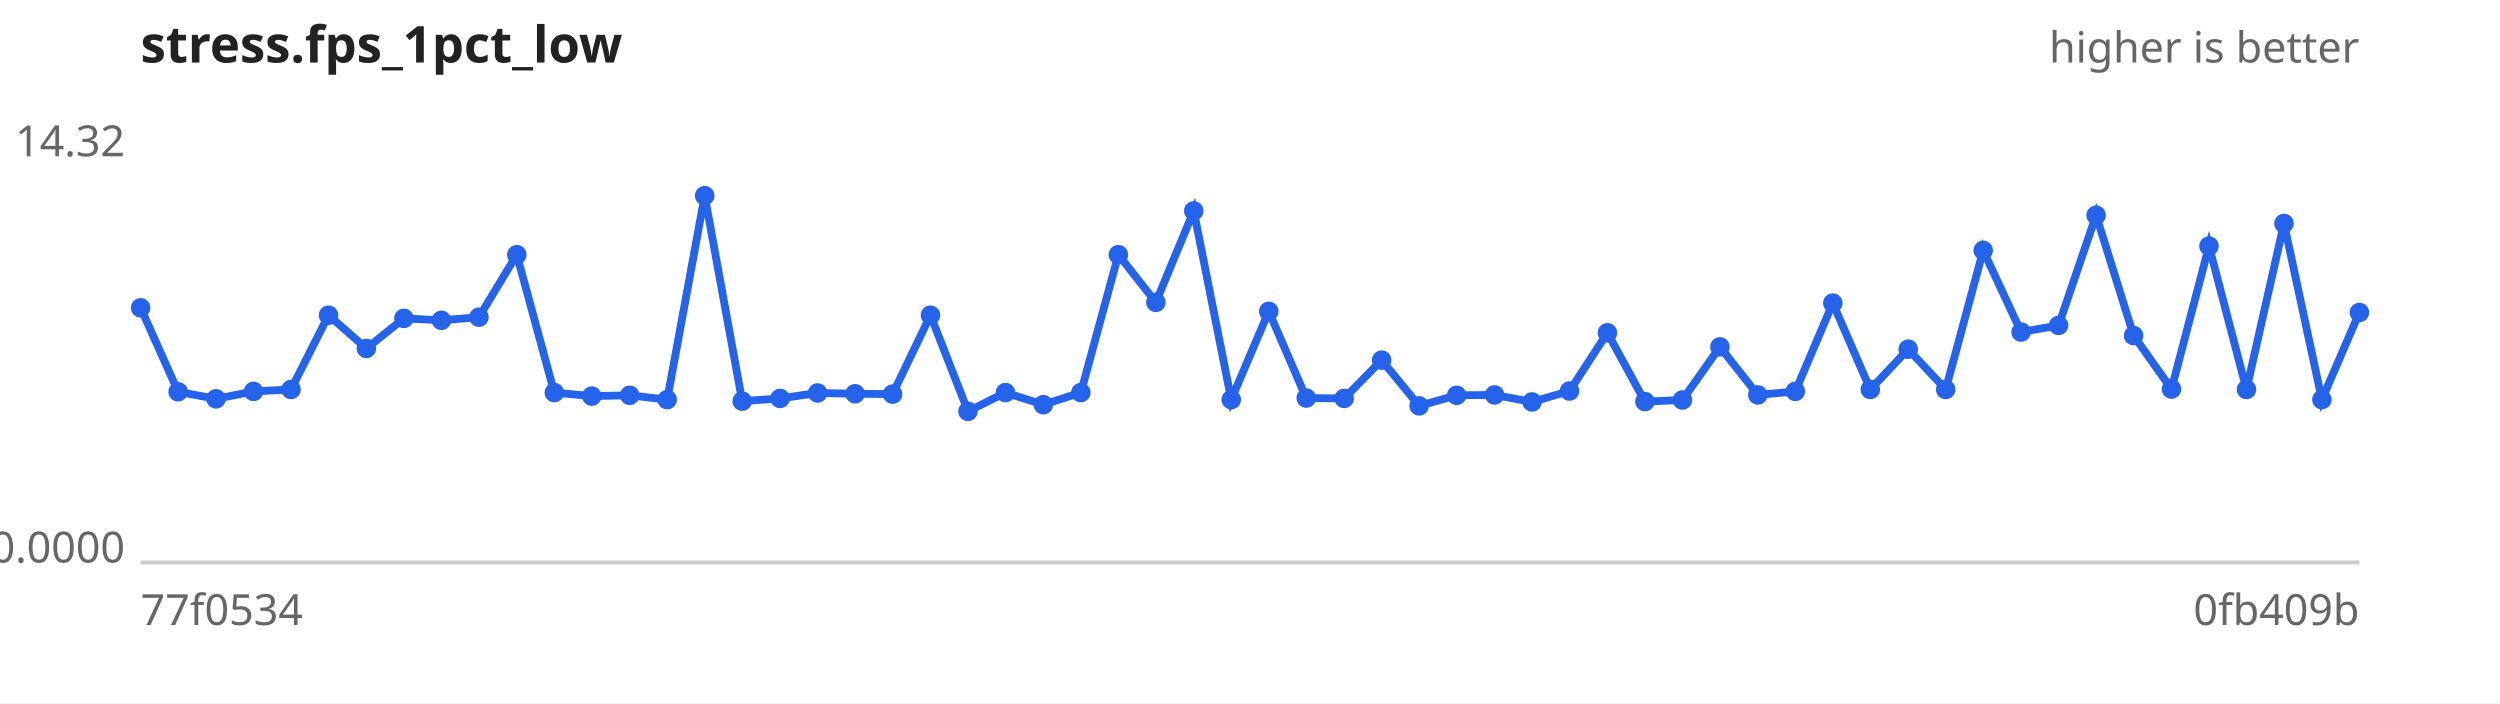
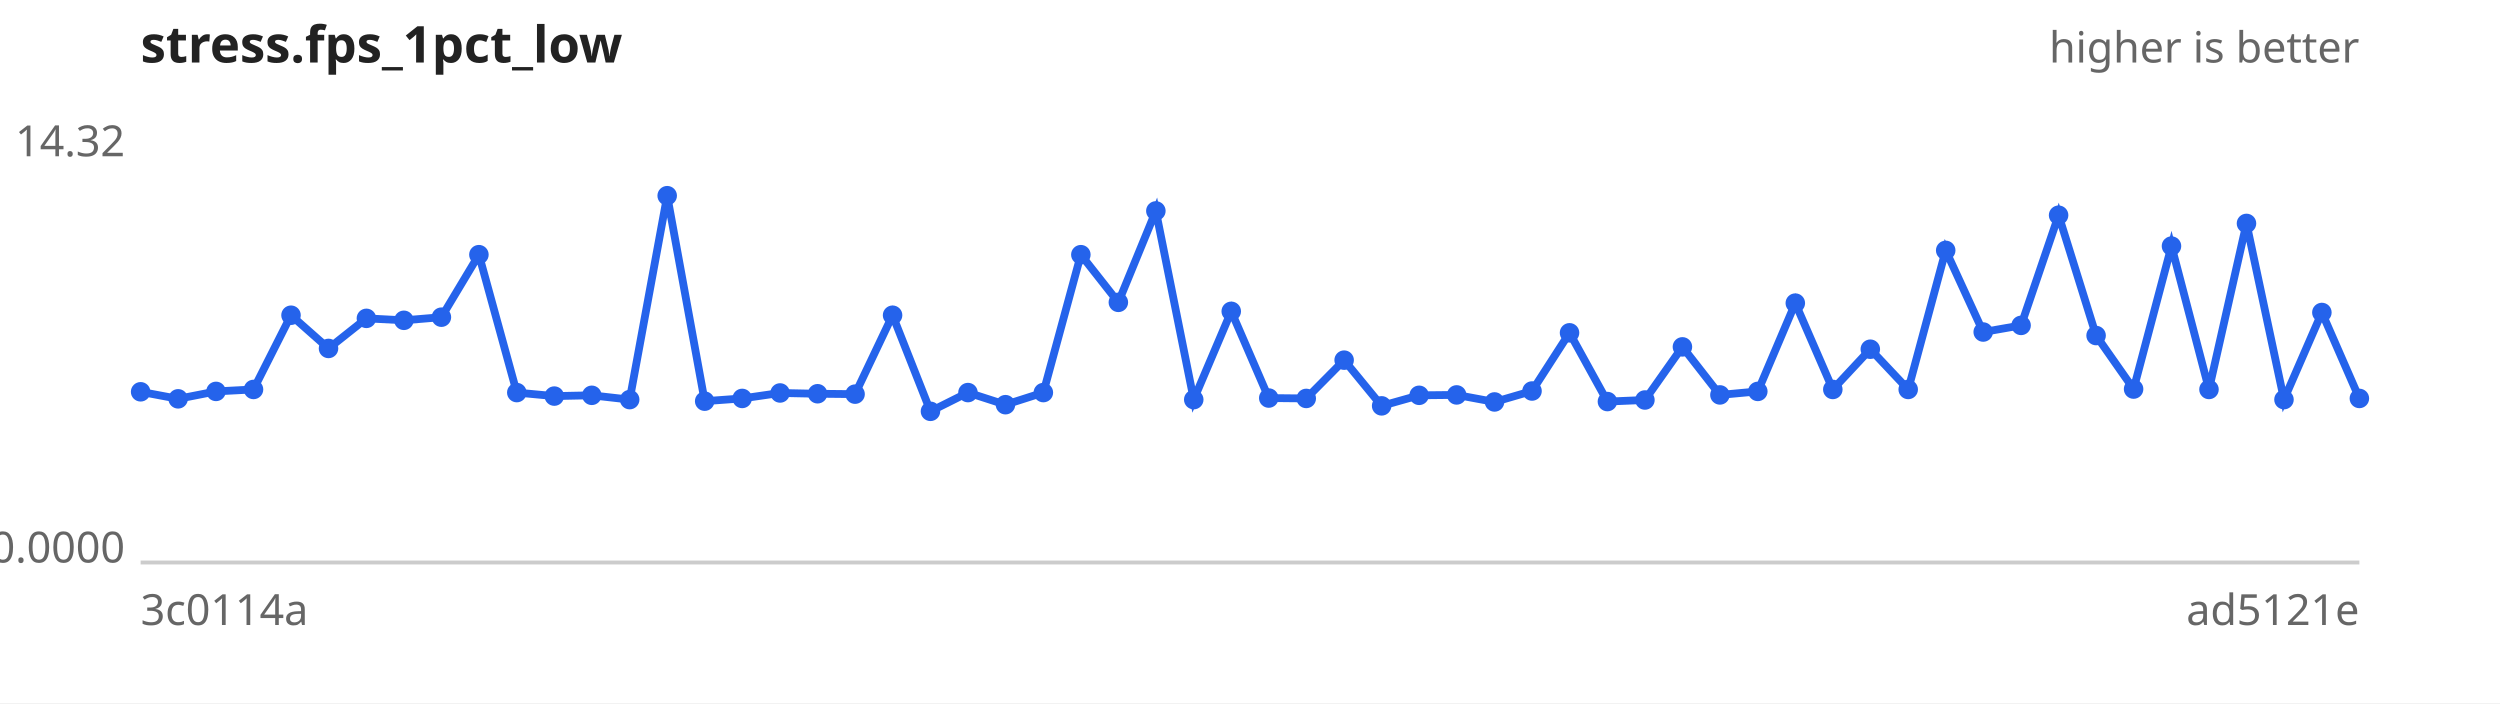
<svg xmlns="http://www.w3.org/2000/svg" width="640" height="180" viewBox="0 0 640 180" font-family="sans-serif" font-size="11">
  <rect width="640" height="180" fill="#ffffff" />
  <text x="36" y="16" font-size="13" font-weight="bold" fill="#222">stress.fps_1pct_low</text>
  <text x="604" y="16" text-anchor="end" fill="#666">higher is better</text>
  <line x1="36" y1="144" x2="604" y2="144" stroke="#ccc" />
  <text x="32" y="40.0" text-anchor="end" fill="#666">14.32</text>
  <text x="32" y="144.0" text-anchor="end" fill="#666">0.0000</text>
-   <text x="36" y="160" fill="#666">77f0534</text>
-   <text x="604" y="160" text-anchor="end" fill="#666">0fb409b</text>
-   <path d="M36.0,78.8 L45.6,100.3 L55.3,102.1 L64.9,100.2 L74.5,99.7 L84.1,80.7 L93.8,89.2 L103.4,81.5 L113.0,82.0 L122.6,81.2 L132.3,65.2 L141.9,100.5 L151.5,101.4 L161.2,101.2 L170.8,102.3 L180.4,50.1 L190.0,102.7 L199.7,102.0 L209.3,100.6 L218.9,100.8 L228.5,100.9 L238.2,80.7 L247.8,105.3 L257.4,100.5 L267.1,103.6 L276.7,100.5 L286.3,65.2 L295.9,77.4 L305.6,54.0 L315.2,102.3 L324.8,79.7 L334.4,101.9 L344.1,102.0 L353.7,92.2 L363.3,103.9 L372.9,101.2 L382.6,101.1 L392.2,102.9 L401.8,100.1 L411.5,85.2 L421.1,102.8 L430.7,102.4 L440.3,88.8 L450.0,101.1 L459.6,100.2 L469.2,77.6 L478.8,99.7 L488.5,89.4 L498.1,99.7 L507.7,64.1 L517.4,85.0 L527.0,83.3 L536.6,55.1 L546.2,85.9 L555.9,99.6 L565.5,63.0 L575.1,99.7 L584.7,57.2 L594.4,102.3 L604.0,80.0" fill="none" stroke="#2563eb" stroke-width="2" />
+   <text x="36" y="160" fill="#666">3c0114a</text>
+   <text x="604" y="160" text-anchor="end" fill="#666">ad5121e</text>
+   <path d="M36.0,100.3 L45.6,102.1 L55.3,100.2 L64.9,99.7 L74.5,80.7 L84.1,89.2 L93.8,81.5 L103.4,82.0 L113.0,81.2 L122.6,65.2 L132.3,100.5 L141.9,101.4 L151.5,101.2 L161.2,102.3 L170.8,50.1 L180.4,102.7 L190.0,102.0 L199.7,100.6 L209.3,100.8 L218.9,100.9 L228.5,80.7 L238.2,105.3 L247.8,100.5 L257.4,103.6 L267.1,100.5 L276.7,65.2 L286.3,77.4 L295.9,54.0 L305.6,102.3 L315.2,79.7 L324.8,101.9 L334.4,102.0 L344.1,92.2 L353.7,103.9 L363.3,101.2 L372.9,101.1 L382.6,102.9 L392.2,100.1 L401.8,85.2 L411.5,102.8 L421.1,102.4 L430.7,88.8 L440.3,101.1 L450.0,100.2 L459.6,77.6 L469.2,99.7 L478.8,89.4 L488.5,99.7 L498.1,64.1 L507.7,85.0 L517.4,83.3 L527.0,55.1 L536.6,85.9 L546.2,99.6 L555.9,63.0 L565.5,99.7 L575.1,57.2 L584.7,102.3 L594.4,80.0 L604.0,102.0" fill="none" stroke="#2563eb" stroke-width="2" />
  <g fill="#2563eb">
-     <circle cx="36.0" cy="78.8" r="2.5" />
-     <circle cx="45.6" cy="100.3" r="2.5" />
-     <circle cx="55.3" cy="102.1" r="2.5" />
-     <circle cx="64.9" cy="100.2" r="2.5" />
-     <circle cx="74.5" cy="99.7" r="2.5" />
-     <circle cx="84.1" cy="80.7" r="2.5" />
-     <circle cx="93.8" cy="89.2" r="2.5" />
-     <circle cx="103.4" cy="81.5" r="2.5" />
-     <circle cx="113.0" cy="82.0" r="2.5" />
-     <circle cx="122.6" cy="81.2" r="2.5" />
-     <circle cx="132.3" cy="65.2" r="2.5" />
-     <circle cx="141.9" cy="100.5" r="2.5" />
-     <circle cx="151.5" cy="101.4" r="2.5" />
-     <circle cx="161.2" cy="101.2" r="2.5" />
-     <circle cx="170.8" cy="102.3" r="2.5" />
-     <circle cx="180.4" cy="50.1" r="2.5" />
-     <circle cx="190.0" cy="102.7" r="2.5" />
-     <circle cx="199.7" cy="102.0" r="2.5" />
-     <circle cx="209.3" cy="100.6" r="2.5" />
-     <circle cx="218.9" cy="100.8" r="2.5" />
-     <circle cx="228.5" cy="100.9" r="2.5" />
-     <circle cx="238.2" cy="80.7" r="2.5" />
-     <circle cx="247.8" cy="105.3" r="2.5" />
-     <circle cx="257.4" cy="100.5" r="2.5" />
-     <circle cx="267.1" cy="103.6" r="2.5" />
-     <circle cx="276.7" cy="100.5" r="2.5" />
-     <circle cx="286.3" cy="65.2" r="2.5" />
-     <circle cx="295.9" cy="77.4" r="2.5" />
-     <circle cx="305.6" cy="54.0" r="2.5" />
-     <circle cx="315.2" cy="102.3" r="2.5" />
-     <circle cx="324.8" cy="79.7" r="2.5" />
-     <circle cx="334.4" cy="101.9" r="2.5" />
-     <circle cx="344.1" cy="102.0" r="2.5" />
-     <circle cx="353.7" cy="92.2" r="2.5" />
-     <circle cx="363.3" cy="103.9" r="2.5" />
-     <circle cx="372.9" cy="101.2" r="2.5" />
-     <circle cx="382.6" cy="101.1" r="2.5" />
-     <circle cx="392.2" cy="102.9" r="2.5" />
-     <circle cx="401.8" cy="100.1" r="2.5" />
-     <circle cx="411.5" cy="85.2" r="2.5" />
-     <circle cx="421.1" cy="102.8" r="2.5" />
-     <circle cx="430.7" cy="102.4" r="2.5" />
-     <circle cx="440.3" cy="88.8" r="2.5" />
-     <circle cx="450.0" cy="101.1" r="2.5" />
-     <circle cx="459.6" cy="100.2" r="2.5" />
-     <circle cx="469.2" cy="77.6" r="2.5" />
-     <circle cx="478.8" cy="99.7" r="2.5" />
-     <circle cx="488.5" cy="89.4" r="2.5" />
-     <circle cx="498.1" cy="99.7" r="2.5" />
-     <circle cx="507.7" cy="64.1" r="2.5" />
-     <circle cx="517.4" cy="85.0" r="2.5" />
-     <circle cx="527.0" cy="83.3" r="2.5" />
-     <circle cx="536.6" cy="55.1" r="2.5" />
-     <circle cx="546.2" cy="85.9" r="2.5" />
-     <circle cx="555.9" cy="99.6" r="2.5" />
-     <circle cx="565.5" cy="63.0" r="2.5" />
-     <circle cx="575.1" cy="99.7" r="2.5" />
-     <circle cx="584.7" cy="57.2" r="2.5" />
-     <circle cx="594.4" cy="102.3" r="2.5" />
-     <circle cx="604.0" cy="80.0" r="2.5" />
+     <circle cx="36.0" cy="100.3" r="2.5" />
+     <circle cx="45.6" cy="102.1" r="2.5" />
+     <circle cx="55.3" cy="100.2" r="2.5" />
+     <circle cx="64.9" cy="99.7" r="2.5" />
+     <circle cx="74.5" cy="80.7" r="2.5" />
+     <circle cx="84.1" cy="89.2" r="2.5" />
+     <circle cx="93.8" cy="81.5" r="2.5" />
+     <circle cx="103.4" cy="82.0" r="2.5" />
+     <circle cx="113.0" cy="81.2" r="2.5" />
+     <circle cx="122.6" cy="65.2" r="2.5" />
+     <circle cx="132.3" cy="100.5" r="2.5" />
+     <circle cx="141.9" cy="101.4" r="2.5" />
+     <circle cx="151.5" cy="101.2" r="2.5" />
+     <circle cx="161.2" cy="102.3" r="2.5" />
+     <circle cx="170.8" cy="50.1" r="2.5" />
+     <circle cx="180.4" cy="102.7" r="2.5" />
+     <circle cx="190.0" cy="102.0" r="2.5" />
+     <circle cx="199.7" cy="100.6" r="2.5" />
+     <circle cx="209.3" cy="100.8" r="2.5" />
+     <circle cx="218.9" cy="100.9" r="2.5" />
+     <circle cx="228.5" cy="80.7" r="2.5" />
+     <circle cx="238.2" cy="105.3" r="2.5" />
+     <circle cx="247.8" cy="100.5" r="2.5" />
+     <circle cx="257.4" cy="103.6" r="2.5" />
+     <circle cx="267.1" cy="100.5" r="2.5" />
+     <circle cx="276.7" cy="65.2" r="2.5" />
+     <circle cx="286.3" cy="77.4" r="2.5" />
+     <circle cx="295.9" cy="54.0" r="2.5" />
+     <circle cx="305.6" cy="102.3" r="2.5" />
+     <circle cx="315.2" cy="79.7" r="2.5" />
+     <circle cx="324.8" cy="101.9" r="2.5" />
+     <circle cx="334.4" cy="102.0" r="2.5" />
+     <circle cx="344.1" cy="92.2" r="2.5" />
+     <circle cx="353.7" cy="103.9" r="2.5" />
+     <circle cx="363.3" cy="101.2" r="2.5" />
+     <circle cx="372.9" cy="101.1" r="2.5" />
+     <circle cx="382.6" cy="102.9" r="2.5" />
+     <circle cx="392.2" cy="100.1" r="2.5" />
+     <circle cx="401.8" cy="85.2" r="2.5" />
+     <circle cx="411.5" cy="102.8" r="2.5" />
+     <circle cx="421.1" cy="102.4" r="2.5" />
+     <circle cx="430.7" cy="88.8" r="2.5" />
+     <circle cx="440.3" cy="101.1" r="2.5" />
+     <circle cx="450.0" cy="100.2" r="2.5" />
+     <circle cx="459.6" cy="77.6" r="2.5" />
+     <circle cx="469.2" cy="99.7" r="2.5" />
+     <circle cx="478.8" cy="89.4" r="2.5" />
+     <circle cx="488.5" cy="99.7" r="2.5" />
+     <circle cx="498.1" cy="64.1" r="2.5" />
+     <circle cx="507.7" cy="85.0" r="2.5" />
+     <circle cx="517.4" cy="83.3" r="2.5" />
+     <circle cx="527.0" cy="55.1" r="2.5" />
+     <circle cx="536.6" cy="85.9" r="2.5" />
+     <circle cx="546.2" cy="99.6" r="2.5" />
+     <circle cx="555.9" cy="63.0" r="2.5" />
+     <circle cx="565.5" cy="99.7" r="2.5" />
+     <circle cx="575.1" cy="57.2" r="2.5" />
+     <circle cx="584.7" cy="102.3" r="2.5" />
+     <circle cx="594.4" cy="80.0" r="2.5" />
+     <circle cx="604.0" cy="102.0" r="2.5" />
  </g>
</svg>
